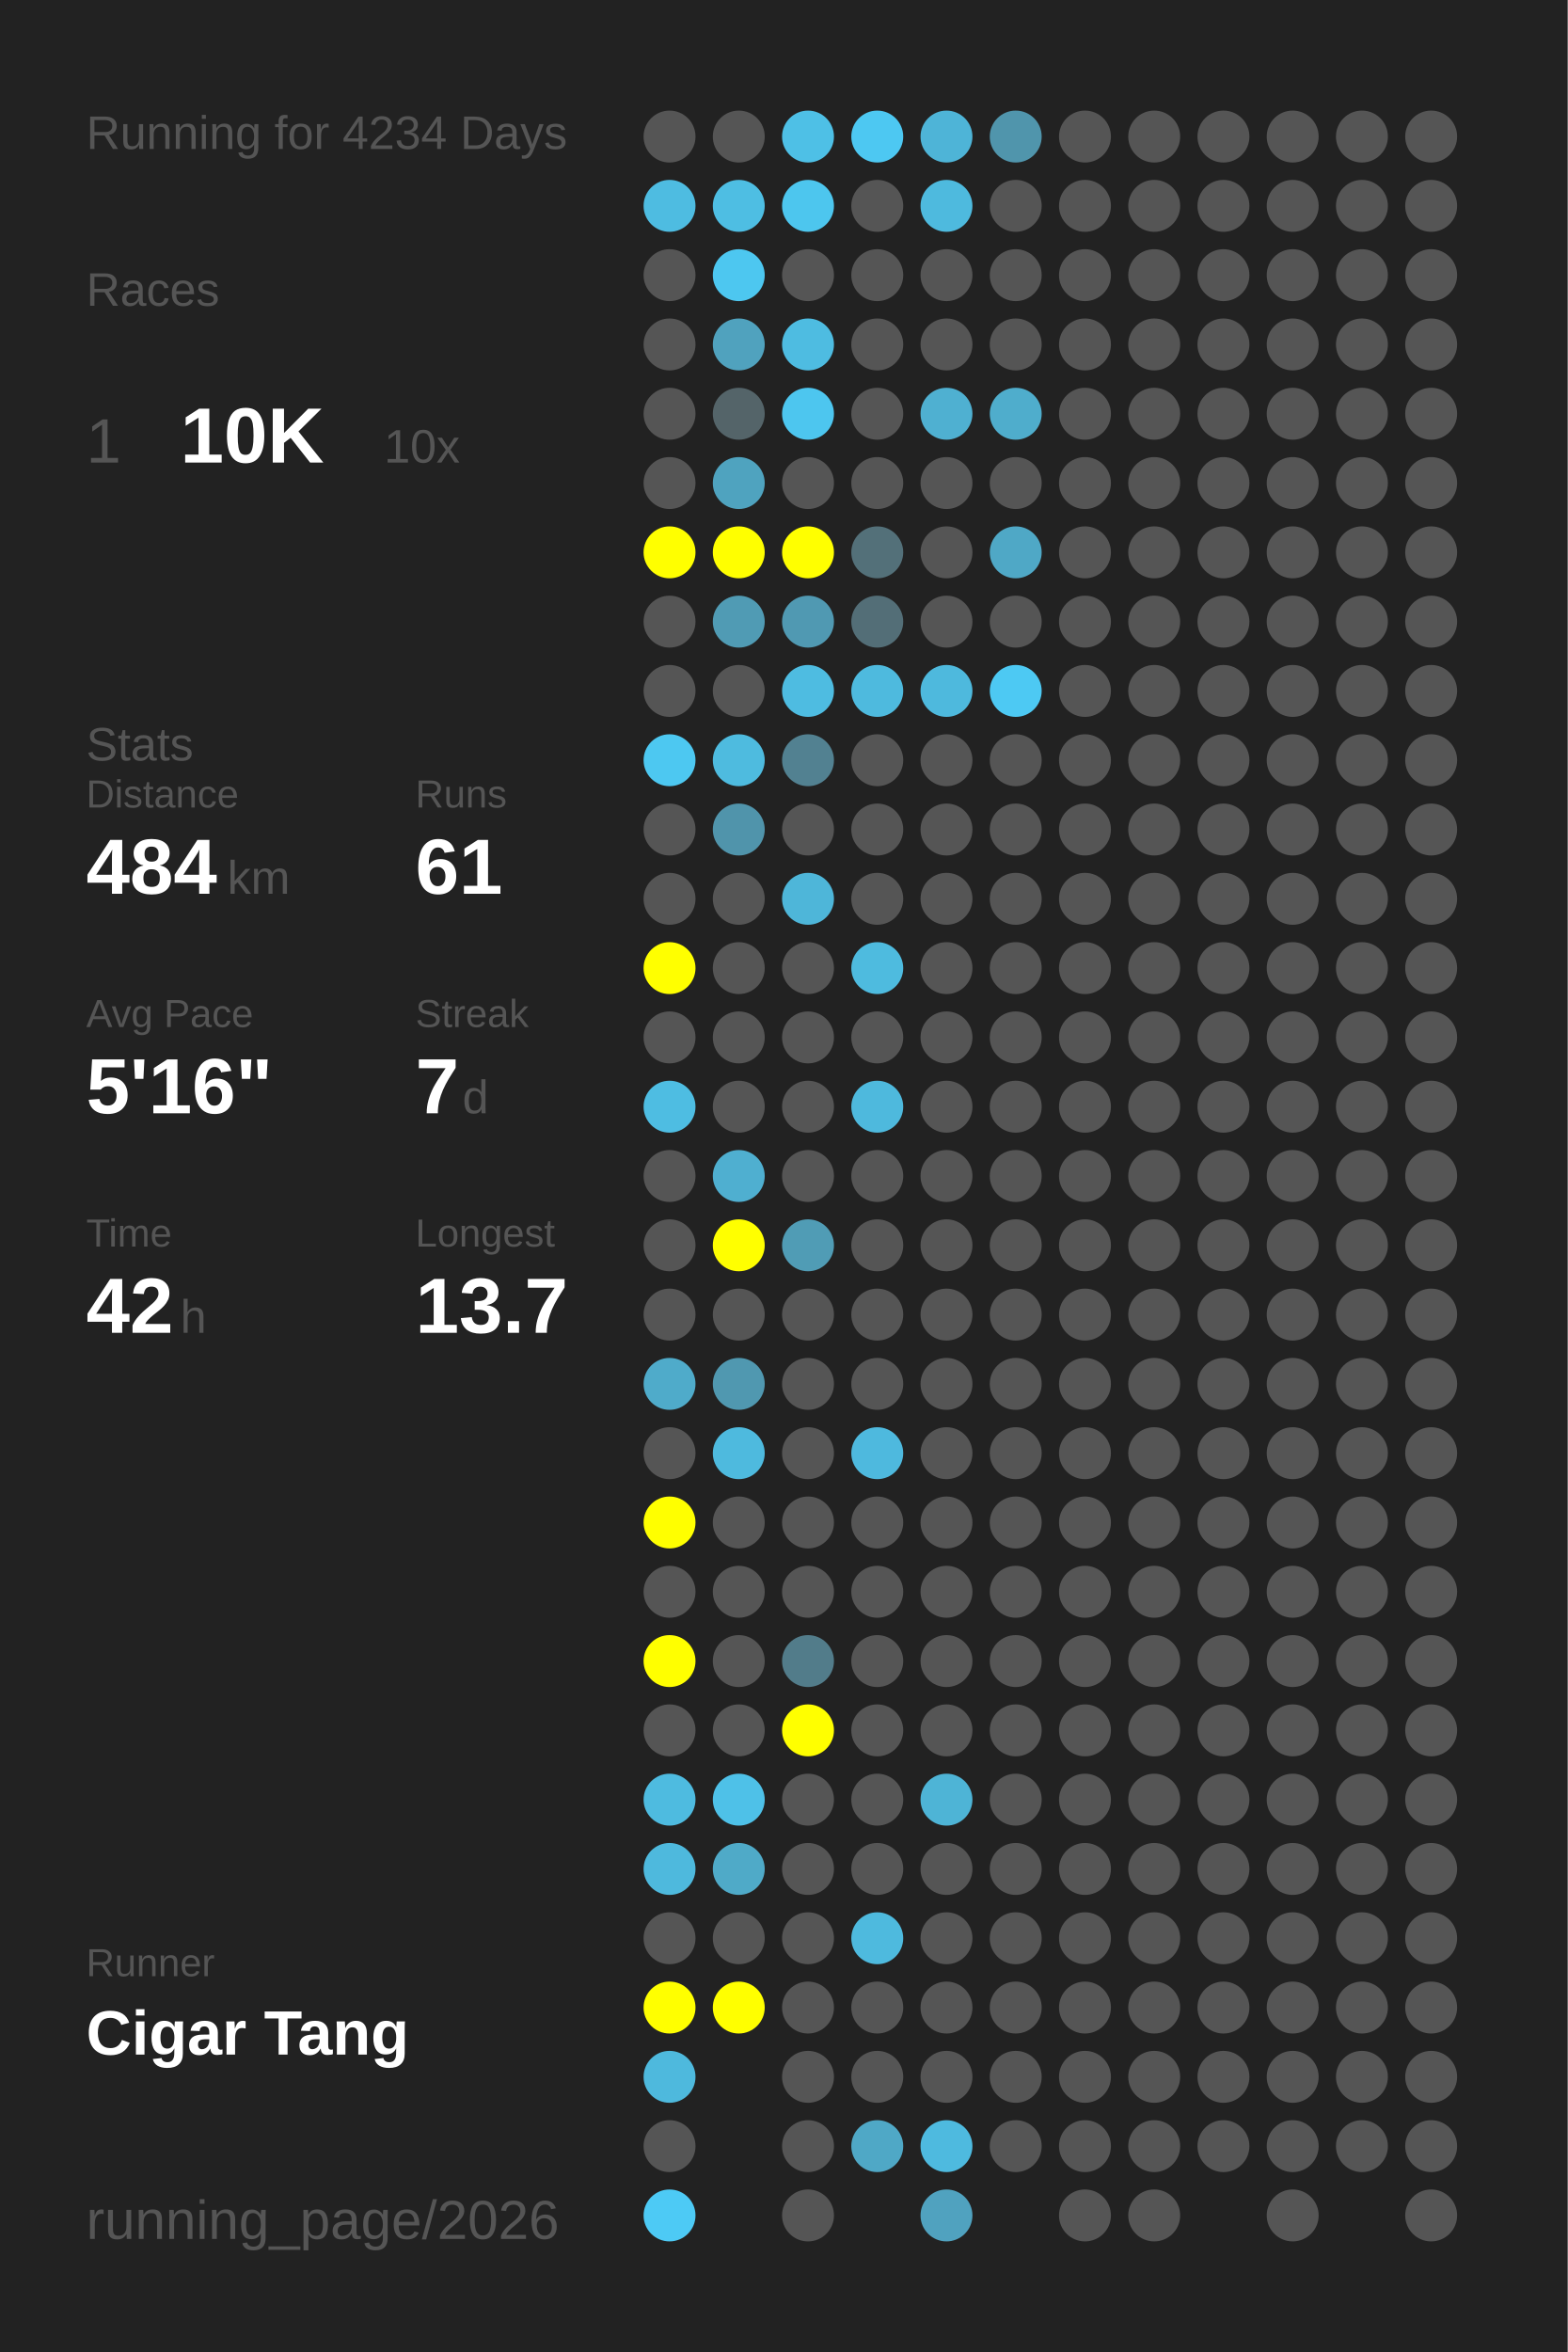
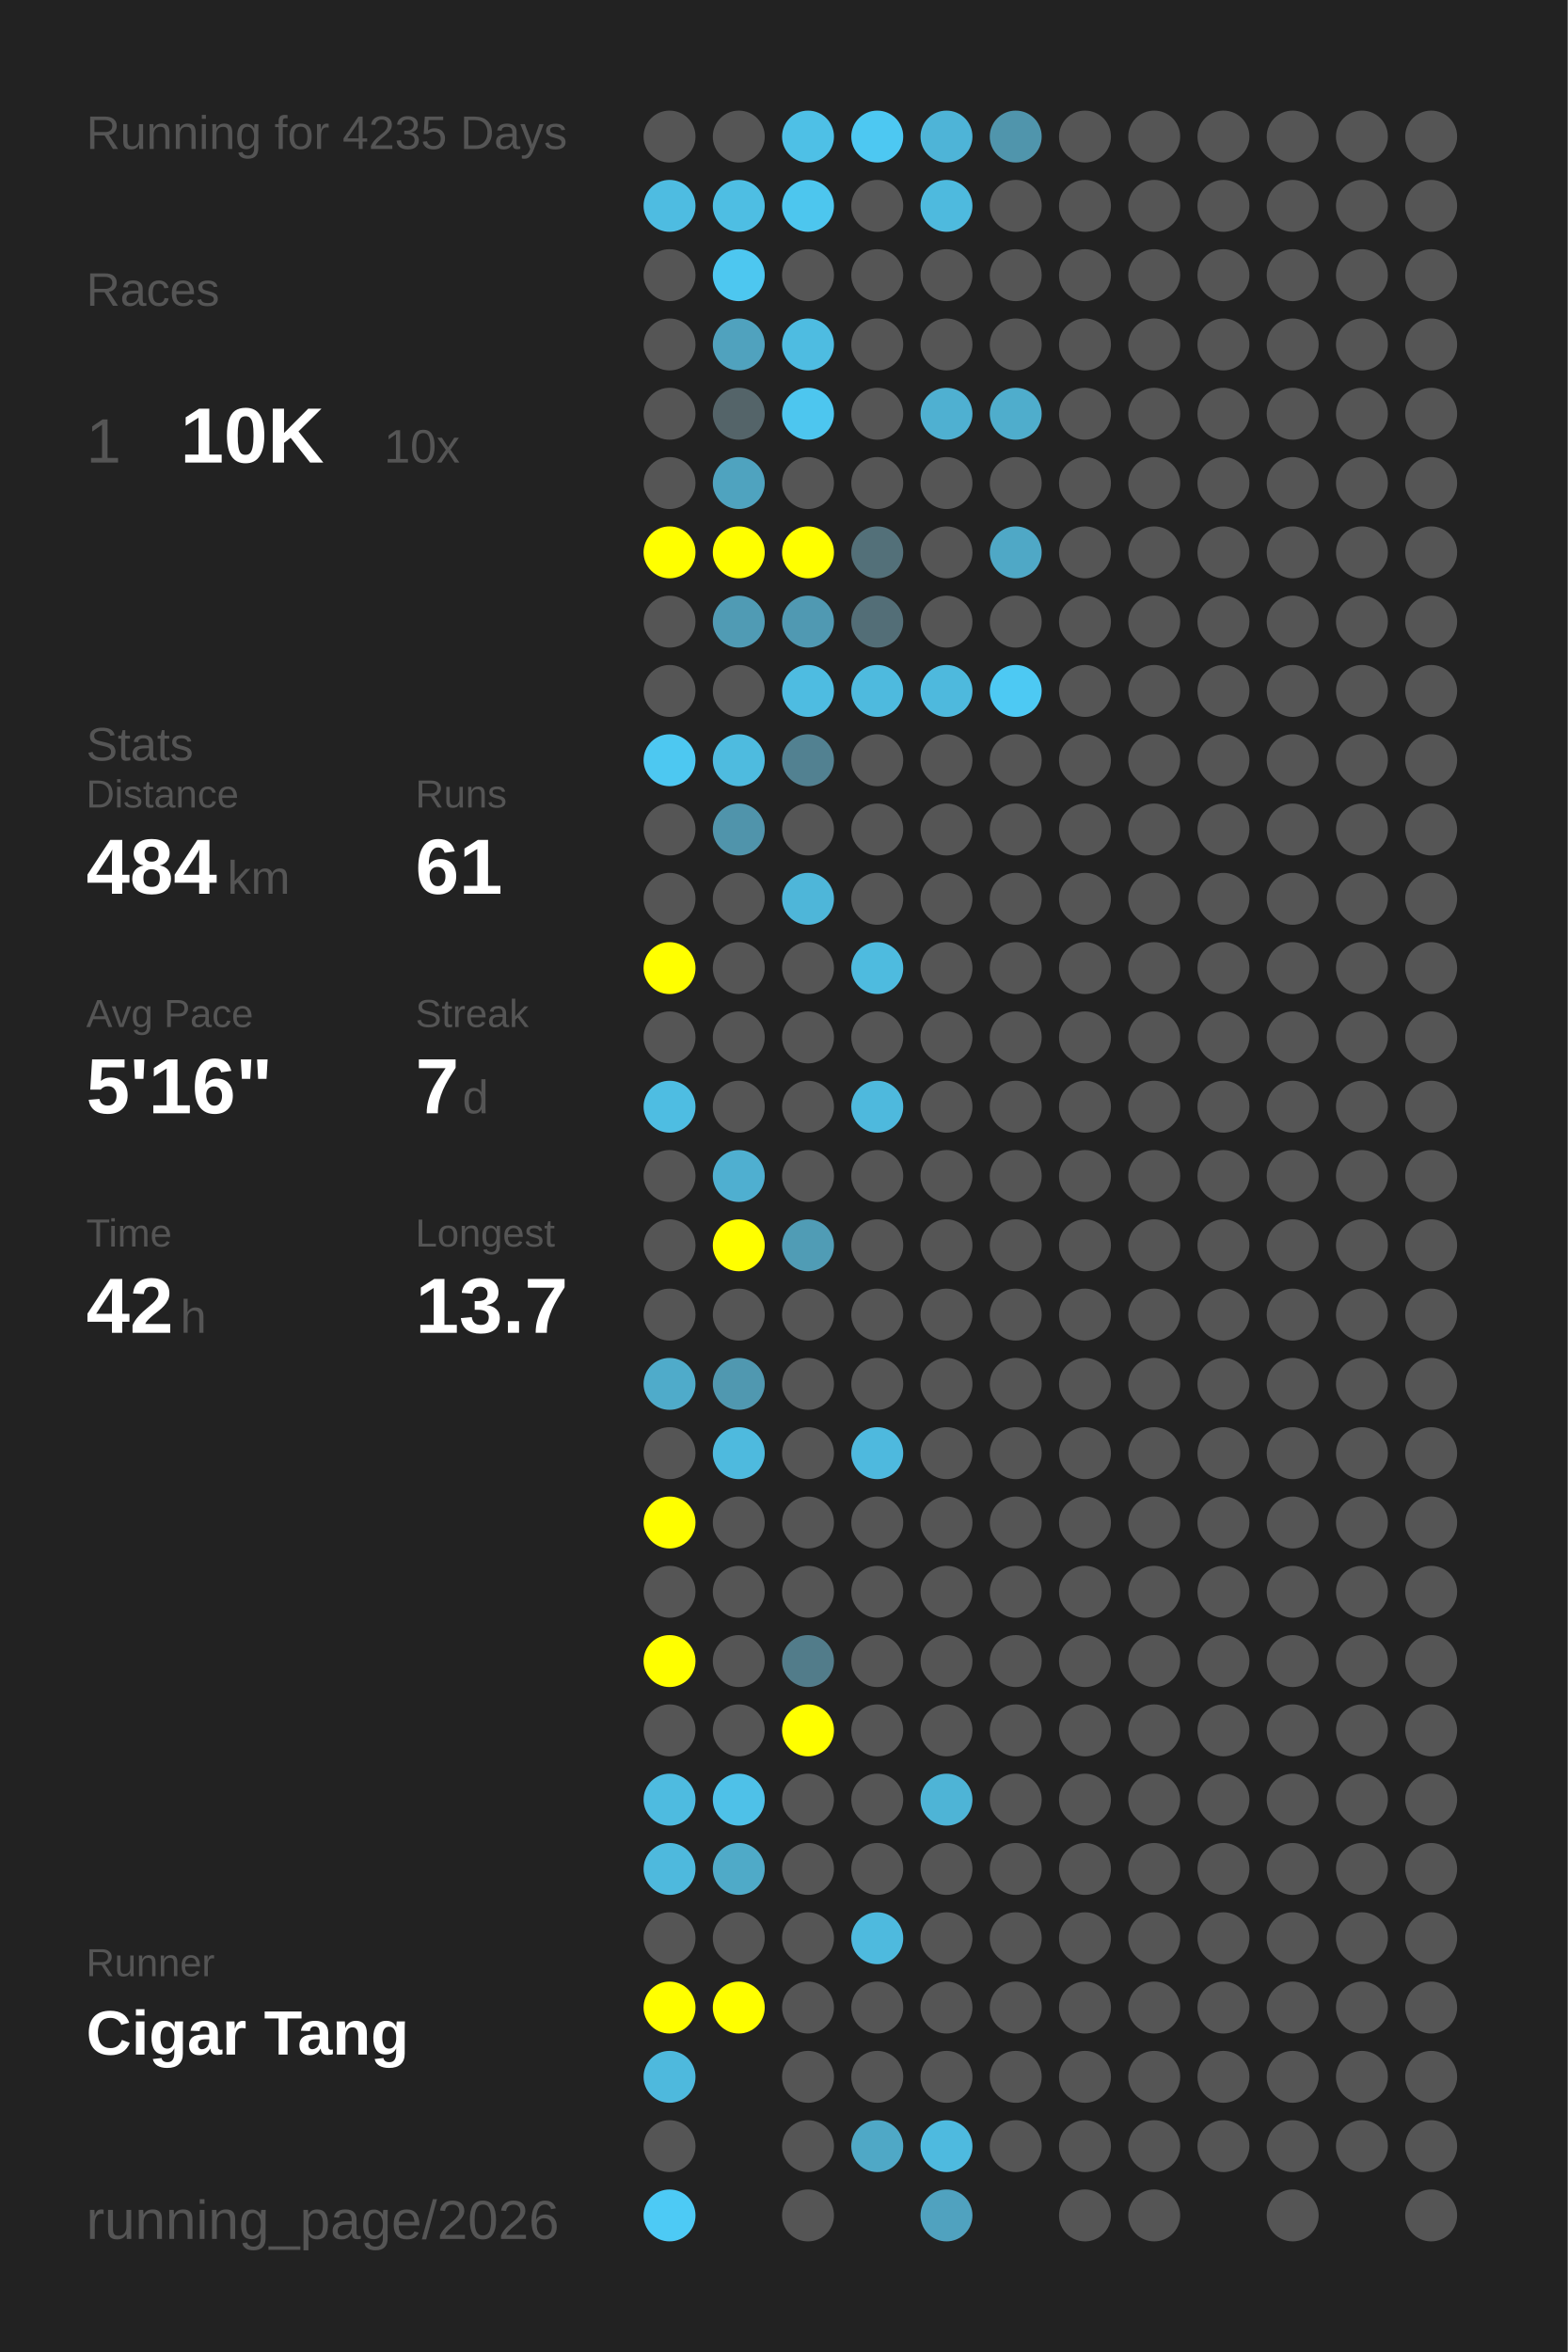
<svg xmlns="http://www.w3.org/2000/svg" baseProfile="full" height="300mm" version="1.1" viewBox="0,0,200,300" width="200mm">
  <defs />
  <rect fill="#222222" height="300" width="200" x="0" y="0" />
-   <text fill="#555555" style="font-size:6px; font-family:Arial;" x="11" y="19">Running for 4234 Days</text>
+   <text fill="#555555" style="font-size:6px; font-family:Arial;" x="11" y="19">Running for 4235 Days</text>
  <text fill="#555555" style="font-size:6px; font-family:Arial;" x="11" y="39">Races</text>
  <text fill="#555555" style="font-size:8px; font-family:Arial;" x="11" y="59">1</text>
  <text fill="#FFFFFF" style="font-size:10px; font-family:Arial; font-weight:bold;" x="23" y="59">10K</text>
  <text fill="#555555" style="font-size:6px; font-family:Arial;" x="49" y="59">10x</text>
  <text fill="#555555" style="font-size:6px; font-family:Arial;" x="11" y="97">Stats</text>
  <text fill="#555555" style="font-size:5px; font-family:Arial;" x="11" y="103">Distance</text>
  <text fill="#FFFFFF" style="font-size:10px; font-family:Arial; font-weight:bold;" x="11" y="114">484</text>
  <text fill="#555555" style="font-size:6px; font-family:Arial;" x="29" y="114">km</text>
  <text fill="#555555" style="font-size:5px; font-family:Arial;" x="53" y="103">Runs</text>
  <text fill="#FFFFFF" style="font-size:10px; font-family:Arial; font-weight:bold;" x="53" y="114">61</text>
  <text fill="#555555" style="font-size:5px; font-family:Arial;" x="11" y="131">Avg Pace</text>
  <text fill="#FFFFFF" style="font-size:10px; font-family:Arial; font-weight:bold;" x="11" y="142">5'16"</text>
  <text fill="#555555" style="font-size:5px; font-family:Arial;" x="53" y="131">Streak</text>
  <text fill="#FFFFFF" style="font-size:10px; font-family:Arial; font-weight:bold;" x="53" y="142">7</text>
  <text fill="#555555" style="font-size:6px; font-family:Arial;" x="59" y="142">d</text>
  <text fill="#555555" style="font-size:5px; font-family:Arial;" x="11" y="159">Time</text>
  <text fill="#FFFFFF" style="font-size:10px; font-family:Arial; font-weight:bold;" x="11" y="170">42</text>
  <text fill="#555555" style="font-size:6px; font-family:Arial;" x="23" y="170">h</text>
  <text fill="#555555" style="font-size:5px; font-family:Arial;" x="53" y="159">Longest</text>
  <text fill="#FFFFFF" style="font-size:10px; font-family:Arial; font-weight:bold;" x="53" y="170">13.7</text>
  <text fill="#555555" style="font-size:5px; font-family:Arial;" x="11" y="252.065">Runner</text>
  <text fill="#FFFFFF" style="font-size:8px; font-family:Arial; font-weight:bold;" x="11" y="262.065">Cigar Tang</text>
  <text fill="#555555" style="font-size:7px; font-family:Arial;" x="11" y="285.581">running_page/2026</text>
  <circle cx="85.417" cy="17.419" fill="#555555" r="3.312" />
  <circle cx="85.417" cy="26.258" fill="#4ebce1" r="3.312" />
  <circle cx="85.417" cy="35.097" fill="#555555" r="3.312" />
  <circle cx="85.417" cy="43.935" fill="#555555" r="3.312" />
  <circle cx="85.417" cy="52.774" fill="#555555" r="3.312" />
  <circle cx="85.417" cy="61.613" fill="#555555" r="3.312" />
  <circle cx="85.417" cy="70.452" fill="#FFFF00" r="3.312" />
  <circle cx="85.417" cy="79.29" fill="#555555" r="3.312" />
  <circle cx="85.417" cy="88.129" fill="#555555" r="3.312" />
  <circle cx="85.417" cy="96.968" fill="#4dc8f1" r="3.312" />
  <circle cx="85.417" cy="105.806" fill="#555555" r="3.312" />
  <circle cx="85.417" cy="114.645" fill="#555555" r="3.312" />
  <circle cx="85.417" cy="123.484" fill="#FFFF00" r="3.312" />
  <circle cx="85.417" cy="132.323" fill="#555555" r="3.312" />
  <circle cx="85.417" cy="141.161" fill="#4ebde2" r="3.312" />
  <circle cx="85.417" cy="150" fill="#555555" r="3.312" />
  <circle cx="85.417" cy="158.839" fill="#555555" r="3.312" />
  <circle cx="85.417" cy="167.677" fill="#555555" r="3.312" />
  <circle cx="85.417" cy="176.516" fill="#4fabca" r="3.312" />
  <circle cx="85.417" cy="185.355" fill="#555555" r="3.312" />
  <circle cx="85.417" cy="194.194" fill="#FFFF00" r="3.312" />
  <circle cx="85.417" cy="203.032" fill="#555555" r="3.312" />
  <circle cx="85.417" cy="211.871" fill="#FFFF00" r="3.312" />
  <circle cx="85.417" cy="220.71" fill="#555555" r="3.312" />
  <circle cx="85.417" cy="229.548" fill="#4ebbe0" r="3.312" />
  <circle cx="85.417" cy="238.387" fill="#4eb9dd" r="3.312" />
  <circle cx="85.417" cy="247.226" fill="#555555" r="3.312" />
  <circle cx="85.417" cy="256.065" fill="#FFFF00" r="3.312" />
  <circle cx="85.417" cy="264.903" fill="#4eb9dd" r="3.312" />
  <circle cx="85.417" cy="273.742" fill="#555555" r="3.312" />
  <circle cx="85.417" cy="282.581" fill="#4dcaf5" r="3.312" />
  <circle cx="94.25" cy="17.419" fill="#555555" r="3.312" />
  <circle cx="94.25" cy="26.258" fill="#4ebee3" r="3.312" />
  <circle cx="94.25" cy="35.097" fill="#4dc7f0" r="3.312" />
  <circle cx="94.25" cy="43.935" fill="#50a2be" r="3.312" />
  <circle cx="94.25" cy="52.774" fill="#546469" r="3.312" />
  <circle cx="94.25" cy="61.613" fill="#4fa3bf" r="3.312" />
  <circle cx="94.25" cy="70.452" fill="#FFFF00" r="3.312" />
  <circle cx="94.25" cy="79.29" fill="#509bb4" r="3.312" />
  <circle cx="94.25" cy="88.129" fill="#555555" r="3.312" />
  <circle cx="94.25" cy="96.968" fill="#4ebbdf" r="3.312" />
  <circle cx="94.25" cy="105.806" fill="#5094ab" r="3.312" />
  <circle cx="94.25" cy="114.645" fill="#555555" r="3.312" />
  <circle cx="94.25" cy="123.484" fill="#555555" r="3.312" />
  <circle cx="94.25" cy="132.323" fill="#555555" r="3.312" />
  <circle cx="94.25" cy="141.161" fill="#555555" r="3.312" />
  <circle cx="94.25" cy="150" fill="#4fafd0" r="3.312" />
  <circle cx="94.25" cy="158.839" fill="#FFFF00" r="3.312" />
  <circle cx="94.25" cy="167.677" fill="#555555" r="3.312" />
  <circle cx="94.25" cy="176.516" fill="#5098b0" r="3.312" />
  <circle cx="94.25" cy="185.355" fill="#4ebade" r="3.312" />
  <circle cx="94.25" cy="194.194" fill="#555555" r="3.312" />
  <circle cx="94.25" cy="203.032" fill="#555555" r="3.312" />
  <circle cx="94.25" cy="211.871" fill="#555555" r="3.312" />
  <circle cx="94.25" cy="220.71" fill="#555555" r="3.312" />
  <circle cx="94.25" cy="229.548" fill="#4ec1e8" r="3.312" />
  <circle cx="94.25" cy="238.387" fill="#4faac8" r="3.312" />
  <circle cx="94.25" cy="247.226" fill="#555555" r="3.312" />
  <circle cx="94.25" cy="256.065" fill="#FFFF00" r="3.312" />
  <circle cx="103.083" cy="17.419" fill="#4ec0e6" r="3.312" />
  <circle cx="103.083" cy="26.258" fill="#4dc6ee" r="3.312" />
  <circle cx="103.083" cy="35.097" fill="#555555" r="3.312" />
  <circle cx="103.083" cy="43.935" fill="#4ebce1" r="3.312" />
  <circle cx="103.083" cy="52.774" fill="#4dc6ef" r="3.312" />
  <circle cx="103.083" cy="61.613" fill="#555555" r="3.312" />
  <circle cx="103.083" cy="70.452" fill="#FFFF00" r="3.312" />
  <circle cx="103.083" cy="79.29" fill="#5099b2" r="3.312" />
  <circle cx="103.083" cy="88.129" fill="#4ebce1" r="3.312" />
  <circle cx="103.083" cy="96.968" fill="#528191" r="3.312" />
  <circle cx="103.083" cy="105.806" fill="#555555" r="3.312" />
  <circle cx="103.083" cy="114.645" fill="#4eb6d9" r="3.312" />
  <circle cx="103.083" cy="123.484" fill="#555555" r="3.312" />
  <circle cx="103.083" cy="132.323" fill="#555555" r="3.312" />
  <circle cx="103.083" cy="141.161" fill="#555555" r="3.312" />
  <circle cx="103.083" cy="150" fill="#555555" r="3.312" />
  <circle cx="103.083" cy="158.839" fill="#509cb5" r="3.312" />
  <circle cx="103.083" cy="167.677" fill="#555555" r="3.312" />
  <circle cx="103.083" cy="176.516" fill="#555555" r="3.312" />
  <circle cx="103.083" cy="185.355" fill="#555555" r="3.312" />
  <circle cx="103.083" cy="194.194" fill="#555555" r="3.312" />
  <circle cx="103.083" cy="203.032" fill="#555555" r="3.312" />
  <circle cx="103.083" cy="211.871" fill="#527c8a" r="3.312" />
  <circle cx="103.083" cy="220.71" fill="#FFFF00" r="3.312" />
  <circle cx="103.083" cy="229.548" fill="#555555" r="3.312" />
  <circle cx="103.083" cy="238.387" fill="#555555" r="3.312" />
  <circle cx="103.083" cy="247.226" fill="#555555" r="3.312" />
  <circle cx="103.083" cy="256.065" fill="#555555" r="3.312" />
  <circle cx="103.083" cy="264.903" fill="#555555" r="3.312" />
  <circle cx="103.083" cy="273.742" fill="#555555" r="3.312" />
  <circle cx="103.083" cy="282.581" fill="#555555" r="3.312" />
  <circle cx="111.917" cy="17.419" fill="#4dc8f2" r="3.312" />
  <circle cx="111.917" cy="26.258" fill="#555555" r="3.312" />
  <circle cx="111.917" cy="35.097" fill="#555555" r="3.312" />
  <circle cx="111.917" cy="43.935" fill="#555555" r="3.312" />
  <circle cx="111.917" cy="52.774" fill="#555555" r="3.312" />
  <circle cx="111.917" cy="61.613" fill="#555555" r="3.312" />
  <circle cx="111.917" cy="70.452" fill="#537079" r="3.312" />
  <circle cx="111.917" cy="79.29" fill="#536e77" r="3.312" />
  <circle cx="111.917" cy="88.129" fill="#4ebade" r="3.312" />
  <circle cx="111.917" cy="96.968" fill="#555555" r="3.312" />
  <circle cx="111.917" cy="105.806" fill="#555555" r="3.312" />
  <circle cx="111.917" cy="114.645" fill="#555555" r="3.312" />
  <circle cx="111.917" cy="123.484" fill="#4ebbdf" r="3.312" />
  <circle cx="111.917" cy="132.323" fill="#555555" r="3.312" />
  <circle cx="111.917" cy="141.161" fill="#4eb9dd" r="3.312" />
  <circle cx="111.917" cy="150" fill="#555555" r="3.312" />
  <circle cx="111.917" cy="158.839" fill="#555555" r="3.312" />
  <circle cx="111.917" cy="167.677" fill="#555555" r="3.312" />
  <circle cx="111.917" cy="176.516" fill="#555555" r="3.312" />
  <circle cx="111.917" cy="185.355" fill="#4eb9de" r="3.312" />
  <circle cx="111.917" cy="194.194" fill="#555555" r="3.312" />
  <circle cx="111.917" cy="203.032" fill="#555555" r="3.312" />
  <circle cx="111.917" cy="211.871" fill="#555555" r="3.312" />
  <circle cx="111.917" cy="220.71" fill="#555555" r="3.312" />
  <circle cx="111.917" cy="229.548" fill="#555555" r="3.312" />
  <circle cx="111.917" cy="238.387" fill="#555555" r="3.312" />
  <circle cx="111.917" cy="247.226" fill="#4ebade" r="3.312" />
  <circle cx="111.917" cy="256.065" fill="#555555" r="3.312" />
  <circle cx="111.917" cy="264.903" fill="#555555" r="3.312" />
  <circle cx="111.917" cy="273.742" fill="#4fa8c6" r="3.312" />
  <circle cx="120.75" cy="17.419" fill="#4eb4d7" r="3.312" />
  <circle cx="120.75" cy="26.258" fill="#4ebade" r="3.312" />
  <circle cx="120.75" cy="35.097" fill="#555555" r="3.312" />
  <circle cx="120.75" cy="43.935" fill="#555555" r="3.312" />
  <circle cx="120.75" cy="52.774" fill="#4fb0d1" r="3.312" />
  <circle cx="120.75" cy="61.613" fill="#555555" r="3.312" />
  <circle cx="120.75" cy="70.452" fill="#555555" r="3.312" />
  <circle cx="120.75" cy="79.29" fill="#555555" r="3.312" />
  <circle cx="120.75" cy="88.129" fill="#4eb9dd" r="3.312" />
  <circle cx="120.75" cy="96.968" fill="#555555" r="3.312" />
  <circle cx="120.75" cy="105.806" fill="#555555" r="3.312" />
  <circle cx="120.75" cy="114.645" fill="#555555" r="3.312" />
  <circle cx="120.75" cy="123.484" fill="#555555" r="3.312" />
  <circle cx="120.75" cy="132.323" fill="#555555" r="3.312" />
  <circle cx="120.75" cy="141.161" fill="#555555" r="3.312" />
  <circle cx="120.75" cy="150" fill="#555555" r="3.312" />
  <circle cx="120.75" cy="158.839" fill="#555555" r="3.312" />
  <circle cx="120.75" cy="167.677" fill="#555555" r="3.312" />
  <circle cx="120.75" cy="176.516" fill="#555555" r="3.312" />
  <circle cx="120.75" cy="185.355" fill="#555555" r="3.312" />
  <circle cx="120.75" cy="194.194" fill="#555555" r="3.312" />
  <circle cx="120.75" cy="203.032" fill="#555555" r="3.312" />
  <circle cx="120.75" cy="211.871" fill="#555555" r="3.312" />
  <circle cx="120.75" cy="220.71" fill="#555555" r="3.312" />
  <circle cx="120.75" cy="229.548" fill="#4eb4d6" r="3.312" />
  <circle cx="120.75" cy="238.387" fill="#555555" r="3.312" />
  <circle cx="120.75" cy="247.226" fill="#555555" r="3.312" />
  <circle cx="120.75" cy="256.065" fill="#555555" r="3.312" />
  <circle cx="120.75" cy="264.903" fill="#555555" r="3.312" />
  <circle cx="120.75" cy="273.742" fill="#4ebadf" r="3.312" />
  <circle cx="120.75" cy="282.581" fill="#50a2bf" r="3.312" />
  <circle cx="129.583" cy="17.419" fill="#5095ac" r="3.312" />
  <circle cx="129.583" cy="26.258" fill="#555555" r="3.312" />
  <circle cx="129.583" cy="35.097" fill="#555555" r="3.312" />
  <circle cx="129.583" cy="43.935" fill="#555555" r="3.312" />
  <circle cx="129.583" cy="52.774" fill="#4fadcc" r="3.312" />
  <circle cx="129.583" cy="61.613" fill="#555555" r="3.312" />
  <circle cx="129.583" cy="70.452" fill="#4fa8c6" r="3.312" />
  <circle cx="129.583" cy="79.29" fill="#555555" r="3.312" />
  <circle cx="129.583" cy="88.129" fill="#4dc9f3" r="3.312" />
  <circle cx="129.583" cy="96.968" fill="#555555" r="3.312" />
  <circle cx="129.583" cy="105.806" fill="#555555" r="3.312" />
  <circle cx="129.583" cy="114.645" fill="#555555" r="3.312" />
  <circle cx="129.583" cy="123.484" fill="#555555" r="3.312" />
  <circle cx="129.583" cy="132.323" fill="#555555" r="3.312" />
  <circle cx="129.583" cy="141.161" fill="#555555" r="3.312" />
  <circle cx="129.583" cy="150" fill="#555555" r="3.312" />
  <circle cx="129.583" cy="158.839" fill="#555555" r="3.312" />
  <circle cx="129.583" cy="167.677" fill="#555555" r="3.312" />
  <circle cx="129.583" cy="176.516" fill="#555555" r="3.312" />
  <circle cx="129.583" cy="185.355" fill="#555555" r="3.312" />
  <circle cx="129.583" cy="194.194" fill="#555555" r="3.312" />
  <circle cx="129.583" cy="203.032" fill="#555555" r="3.312" />
  <circle cx="129.583" cy="211.871" fill="#555555" r="3.312" />
  <circle cx="129.583" cy="220.71" fill="#555555" r="3.312" />
  <circle cx="129.583" cy="229.548" fill="#555555" r="3.312" />
  <circle cx="129.583" cy="238.387" fill="#555555" r="3.312" />
  <circle cx="129.583" cy="247.226" fill="#555555" r="3.312" />
  <circle cx="129.583" cy="256.065" fill="#555555" r="3.312" />
  <circle cx="129.583" cy="264.903" fill="#555555" r="3.312" />
  <circle cx="129.583" cy="273.742" fill="#555555" r="3.312" />
  <circle cx="138.417" cy="17.419" fill="#555555" r="3.312" />
  <circle cx="138.417" cy="26.258" fill="#555555" r="3.312" />
  <circle cx="138.417" cy="35.097" fill="#555555" r="3.312" />
  <circle cx="138.417" cy="43.935" fill="#555555" r="3.312" />
  <circle cx="138.417" cy="52.774" fill="#555555" r="3.312" />
  <circle cx="138.417" cy="61.613" fill="#555555" r="3.312" />
  <circle cx="138.417" cy="70.452" fill="#555555" r="3.312" />
  <circle cx="138.417" cy="79.29" fill="#555555" r="3.312" />
  <circle cx="138.417" cy="88.129" fill="#555555" r="3.312" />
  <circle cx="138.417" cy="96.968" fill="#555555" r="3.312" />
  <circle cx="138.417" cy="105.806" fill="#555555" r="3.312" />
  <circle cx="138.417" cy="114.645" fill="#555555" r="3.312" />
  <circle cx="138.417" cy="123.484" fill="#555555" r="3.312" />
  <circle cx="138.417" cy="132.323" fill="#555555" r="3.312" />
  <circle cx="138.417" cy="141.161" fill="#555555" r="3.312" />
  <circle cx="138.417" cy="150" fill="#555555" r="3.312" />
  <circle cx="138.417" cy="158.839" fill="#555555" r="3.312" />
  <circle cx="138.417" cy="167.677" fill="#555555" r="3.312" />
  <circle cx="138.417" cy="176.516" fill="#555555" r="3.312" />
  <circle cx="138.417" cy="185.355" fill="#555555" r="3.312" />
  <circle cx="138.417" cy="194.194" fill="#555555" r="3.312" />
  <circle cx="138.417" cy="203.032" fill="#555555" r="3.312" />
  <circle cx="138.417" cy="211.871" fill="#555555" r="3.312" />
  <circle cx="138.417" cy="220.71" fill="#555555" r="3.312" />
  <circle cx="138.417" cy="229.548" fill="#555555" r="3.312" />
  <circle cx="138.417" cy="238.387" fill="#555555" r="3.312" />
  <circle cx="138.417" cy="247.226" fill="#555555" r="3.312" />
  <circle cx="138.417" cy="256.065" fill="#555555" r="3.312" />
  <circle cx="138.417" cy="264.903" fill="#555555" r="3.312" />
  <circle cx="138.417" cy="273.742" fill="#555555" r="3.312" />
  <circle cx="138.417" cy="282.581" fill="#555555" r="3.312" />
  <circle cx="147.25" cy="17.419" fill="#555555" r="3.312" />
  <circle cx="147.25" cy="26.258" fill="#555555" r="3.312" />
  <circle cx="147.25" cy="35.097" fill="#555555" r="3.312" />
  <circle cx="147.25" cy="43.935" fill="#555555" r="3.312" />
  <circle cx="147.25" cy="52.774" fill="#555555" r="3.312" />
  <circle cx="147.25" cy="61.613" fill="#555555" r="3.312" />
  <circle cx="147.25" cy="70.452" fill="#555555" r="3.312" />
  <circle cx="147.25" cy="79.29" fill="#555555" r="3.312" />
  <circle cx="147.25" cy="88.129" fill="#555555" r="3.312" />
  <circle cx="147.25" cy="96.968" fill="#555555" r="3.312" />
  <circle cx="147.25" cy="105.806" fill="#555555" r="3.312" />
  <circle cx="147.25" cy="114.645" fill="#555555" r="3.312" />
  <circle cx="147.25" cy="123.484" fill="#555555" r="3.312" />
  <circle cx="147.25" cy="132.323" fill="#555555" r="3.312" />
  <circle cx="147.25" cy="141.161" fill="#555555" r="3.312" />
  <circle cx="147.25" cy="150" fill="#555555" r="3.312" />
  <circle cx="147.25" cy="158.839" fill="#555555" r="3.312" />
  <circle cx="147.25" cy="167.677" fill="#555555" r="3.312" />
  <circle cx="147.25" cy="176.516" fill="#555555" r="3.312" />
  <circle cx="147.25" cy="185.355" fill="#555555" r="3.312" />
  <circle cx="147.25" cy="194.194" fill="#555555" r="3.312" />
  <circle cx="147.25" cy="203.032" fill="#555555" r="3.312" />
  <circle cx="147.25" cy="211.871" fill="#555555" r="3.312" />
  <circle cx="147.25" cy="220.71" fill="#555555" r="3.312" />
  <circle cx="147.25" cy="229.548" fill="#555555" r="3.312" />
  <circle cx="147.25" cy="238.387" fill="#555555" r="3.312" />
  <circle cx="147.25" cy="247.226" fill="#555555" r="3.312" />
  <circle cx="147.25" cy="256.065" fill="#555555" r="3.312" />
  <circle cx="147.25" cy="264.903" fill="#555555" r="3.312" />
  <circle cx="147.25" cy="273.742" fill="#555555" r="3.312" />
  <circle cx="147.25" cy="282.581" fill="#555555" r="3.312" />
  <circle cx="156.083" cy="17.419" fill="#555555" r="3.312" />
  <circle cx="156.083" cy="26.258" fill="#555555" r="3.312" />
  <circle cx="156.083" cy="35.097" fill="#555555" r="3.312" />
  <circle cx="156.083" cy="43.935" fill="#555555" r="3.312" />
  <circle cx="156.083" cy="52.774" fill="#555555" r="3.312" />
  <circle cx="156.083" cy="61.613" fill="#555555" r="3.312" />
  <circle cx="156.083" cy="70.452" fill="#555555" r="3.312" />
  <circle cx="156.083" cy="79.29" fill="#555555" r="3.312" />
  <circle cx="156.083" cy="88.129" fill="#555555" r="3.312" />
  <circle cx="156.083" cy="96.968" fill="#555555" r="3.312" />
  <circle cx="156.083" cy="105.806" fill="#555555" r="3.312" />
  <circle cx="156.083" cy="114.645" fill="#555555" r="3.312" />
  <circle cx="156.083" cy="123.484" fill="#555555" r="3.312" />
  <circle cx="156.083" cy="132.323" fill="#555555" r="3.312" />
  <circle cx="156.083" cy="141.161" fill="#555555" r="3.312" />
  <circle cx="156.083" cy="150" fill="#555555" r="3.312" />
  <circle cx="156.083" cy="158.839" fill="#555555" r="3.312" />
  <circle cx="156.083" cy="167.677" fill="#555555" r="3.312" />
  <circle cx="156.083" cy="176.516" fill="#555555" r="3.312" />
  <circle cx="156.083" cy="185.355" fill="#555555" r="3.312" />
  <circle cx="156.083" cy="194.194" fill="#555555" r="3.312" />
  <circle cx="156.083" cy="203.032" fill="#555555" r="3.312" />
  <circle cx="156.083" cy="211.871" fill="#555555" r="3.312" />
  <circle cx="156.083" cy="220.71" fill="#555555" r="3.312" />
  <circle cx="156.083" cy="229.548" fill="#555555" r="3.312" />
  <circle cx="156.083" cy="238.387" fill="#555555" r="3.312" />
  <circle cx="156.083" cy="247.226" fill="#555555" r="3.312" />
  <circle cx="156.083" cy="256.065" fill="#555555" r="3.312" />
  <circle cx="156.083" cy="264.903" fill="#555555" r="3.312" />
  <circle cx="156.083" cy="273.742" fill="#555555" r="3.312" />
  <circle cx="164.917" cy="17.419" fill="#555555" r="3.312" />
  <circle cx="164.917" cy="26.258" fill="#555555" r="3.312" />
  <circle cx="164.917" cy="35.097" fill="#555555" r="3.312" />
  <circle cx="164.917" cy="43.935" fill="#555555" r="3.312" />
  <circle cx="164.917" cy="52.774" fill="#555555" r="3.312" />
  <circle cx="164.917" cy="61.613" fill="#555555" r="3.312" />
  <circle cx="164.917" cy="70.452" fill="#555555" r="3.312" />
  <circle cx="164.917" cy="79.29" fill="#555555" r="3.312" />
  <circle cx="164.917" cy="88.129" fill="#555555" r="3.312" />
  <circle cx="164.917" cy="96.968" fill="#555555" r="3.312" />
  <circle cx="164.917" cy="105.806" fill="#555555" r="3.312" />
  <circle cx="164.917" cy="114.645" fill="#555555" r="3.312" />
  <circle cx="164.917" cy="123.484" fill="#555555" r="3.312" />
  <circle cx="164.917" cy="132.323" fill="#555555" r="3.312" />
  <circle cx="164.917" cy="141.161" fill="#555555" r="3.312" />
  <circle cx="164.917" cy="150" fill="#555555" r="3.312" />
  <circle cx="164.917" cy="158.839" fill="#555555" r="3.312" />
  <circle cx="164.917" cy="167.677" fill="#555555" r="3.312" />
  <circle cx="164.917" cy="176.516" fill="#555555" r="3.312" />
  <circle cx="164.917" cy="185.355" fill="#555555" r="3.312" />
  <circle cx="164.917" cy="194.194" fill="#555555" r="3.312" />
  <circle cx="164.917" cy="203.032" fill="#555555" r="3.312" />
  <circle cx="164.917" cy="211.871" fill="#555555" r="3.312" />
  <circle cx="164.917" cy="220.71" fill="#555555" r="3.312" />
  <circle cx="164.917" cy="229.548" fill="#555555" r="3.312" />
  <circle cx="164.917" cy="238.387" fill="#555555" r="3.312" />
  <circle cx="164.917" cy="247.226" fill="#555555" r="3.312" />
  <circle cx="164.917" cy="256.065" fill="#555555" r="3.312" />
  <circle cx="164.917" cy="264.903" fill="#555555" r="3.312" />
  <circle cx="164.917" cy="273.742" fill="#555555" r="3.312" />
  <circle cx="164.917" cy="282.581" fill="#555555" r="3.312" />
  <circle cx="173.75" cy="17.419" fill="#555555" r="3.312" />
  <circle cx="173.75" cy="26.258" fill="#555555" r="3.312" />
  <circle cx="173.75" cy="35.097" fill="#555555" r="3.312" />
  <circle cx="173.75" cy="43.935" fill="#555555" r="3.312" />
  <circle cx="173.75" cy="52.774" fill="#555555" r="3.312" />
  <circle cx="173.75" cy="61.613" fill="#555555" r="3.312" />
  <circle cx="173.75" cy="70.452" fill="#555555" r="3.312" />
  <circle cx="173.75" cy="79.29" fill="#555555" r="3.312" />
  <circle cx="173.75" cy="88.129" fill="#555555" r="3.312" />
  <circle cx="173.75" cy="96.968" fill="#555555" r="3.312" />
  <circle cx="173.75" cy="105.806" fill="#555555" r="3.312" />
  <circle cx="173.75" cy="114.645" fill="#555555" r="3.312" />
  <circle cx="173.75" cy="123.484" fill="#555555" r="3.312" />
  <circle cx="173.75" cy="132.323" fill="#555555" r="3.312" />
  <circle cx="173.75" cy="141.161" fill="#555555" r="3.312" />
  <circle cx="173.75" cy="150" fill="#555555" r="3.312" />
  <circle cx="173.75" cy="158.839" fill="#555555" r="3.312" />
  <circle cx="173.75" cy="167.677" fill="#555555" r="3.312" />
  <circle cx="173.75" cy="176.516" fill="#555555" r="3.312" />
  <circle cx="173.75" cy="185.355" fill="#555555" r="3.312" />
  <circle cx="173.75" cy="194.194" fill="#555555" r="3.312" />
  <circle cx="173.75" cy="203.032" fill="#555555" r="3.312" />
  <circle cx="173.75" cy="211.871" fill="#555555" r="3.312" />
  <circle cx="173.75" cy="220.71" fill="#555555" r="3.312" />
  <circle cx="173.75" cy="229.548" fill="#555555" r="3.312" />
  <circle cx="173.75" cy="238.387" fill="#555555" r="3.312" />
  <circle cx="173.75" cy="247.226" fill="#555555" r="3.312" />
  <circle cx="173.75" cy="256.065" fill="#555555" r="3.312" />
  <circle cx="173.75" cy="264.903" fill="#555555" r="3.312" />
  <circle cx="173.75" cy="273.742" fill="#555555" r="3.312" />
  <circle cx="182.583" cy="17.419" fill="#555555" r="3.312" />
  <circle cx="182.583" cy="26.258" fill="#555555" r="3.312" />
  <circle cx="182.583" cy="35.097" fill="#555555" r="3.312" />
  <circle cx="182.583" cy="43.935" fill="#555555" r="3.312" />
  <circle cx="182.583" cy="52.774" fill="#555555" r="3.312" />
  <circle cx="182.583" cy="61.613" fill="#555555" r="3.312" />
  <circle cx="182.583" cy="70.452" fill="#555555" r="3.312" />
  <circle cx="182.583" cy="79.29" fill="#555555" r="3.312" />
  <circle cx="182.583" cy="88.129" fill="#555555" r="3.312" />
  <circle cx="182.583" cy="96.968" fill="#555555" r="3.312" />
  <circle cx="182.583" cy="105.806" fill="#555555" r="3.312" />
  <circle cx="182.583" cy="114.645" fill="#555555" r="3.312" />
  <circle cx="182.583" cy="123.484" fill="#555555" r="3.312" />
  <circle cx="182.583" cy="132.323" fill="#555555" r="3.312" />
  <circle cx="182.583" cy="141.161" fill="#555555" r="3.312" />
  <circle cx="182.583" cy="150" fill="#555555" r="3.312" />
  <circle cx="182.583" cy="158.839" fill="#555555" r="3.312" />
  <circle cx="182.583" cy="167.677" fill="#555555" r="3.312" />
  <circle cx="182.583" cy="176.516" fill="#555555" r="3.312" />
  <circle cx="182.583" cy="185.355" fill="#555555" r="3.312" />
  <circle cx="182.583" cy="194.194" fill="#555555" r="3.312" />
  <circle cx="182.583" cy="203.032" fill="#555555" r="3.312" />
  <circle cx="182.583" cy="211.871" fill="#555555" r="3.312" />
  <circle cx="182.583" cy="220.71" fill="#555555" r="3.312" />
  <circle cx="182.583" cy="229.548" fill="#555555" r="3.312" />
  <circle cx="182.583" cy="238.387" fill="#555555" r="3.312" />
  <circle cx="182.583" cy="247.226" fill="#555555" r="3.312" />
  <circle cx="182.583" cy="256.065" fill="#555555" r="3.312" />
  <circle cx="182.583" cy="264.903" fill="#555555" r="3.312" />
  <circle cx="182.583" cy="273.742" fill="#555555" r="3.312" />
  <circle cx="182.583" cy="282.581" fill="#555555" r="3.312" />
</svg>
